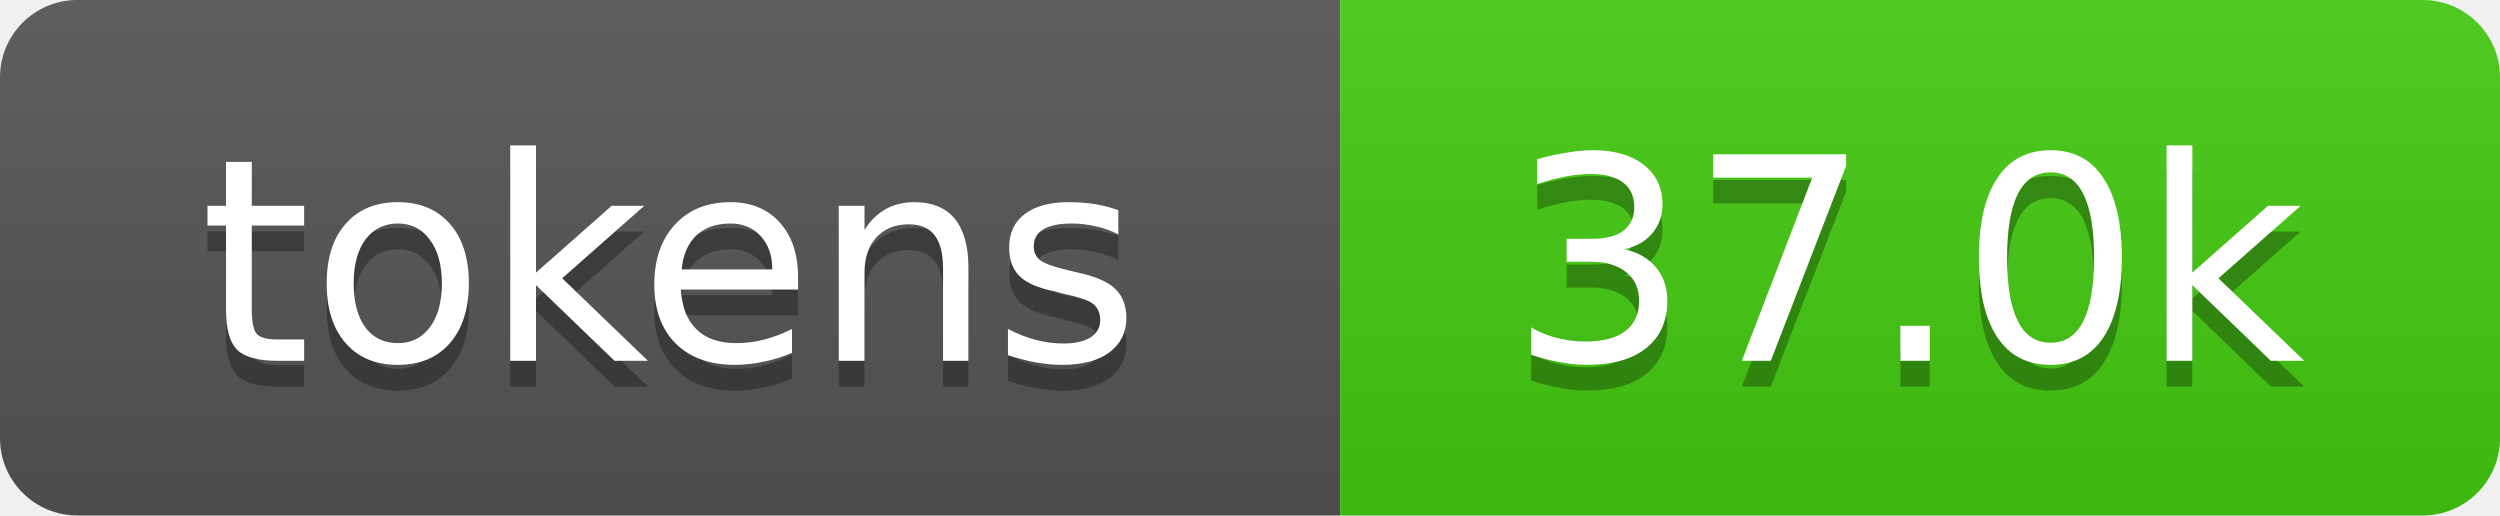
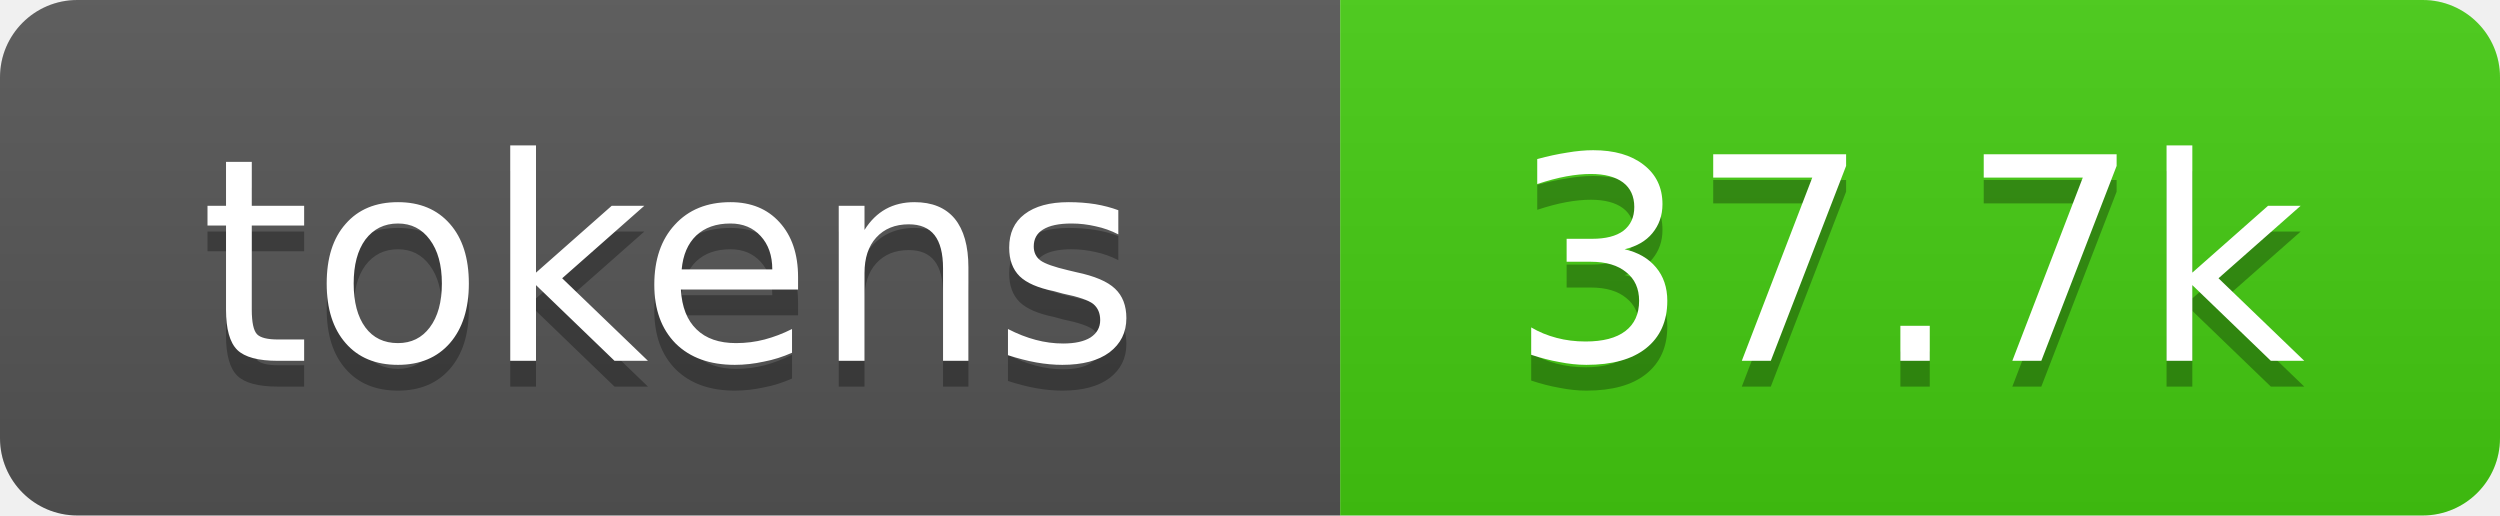
- <svg xmlns="http://www.w3.org/2000/svg" xmlns:xlink="http://www.w3.org/1999/xlink" width="97" height="20" role="img" aria-label="37.0k tokens, 18% of context window">
+ <svg xmlns="http://www.w3.org/2000/svg" xmlns:xlink="http://www.w3.org/1999/xlink" width="97" height="20" role="img" aria-label="37.7k tokens, 19% of context window">
  <linearGradient id="s" x2="0" y2="100%">
    <stop offset="0" stop-color="#bbb" stop-opacity=".1" />
    <stop offset="1" stop-opacity=".1" />
  </linearGradient>
  <clipPath id="r">
    <rect width="97" height="20" rx="3" fill="#fff" />
  </clipPath>
  <a xlink:href="https://github.com/qwibitai/nanoclaw/tree/main/repo-tokens">
    <g clip-path="url(#r)">
      <rect width="52" height="20" fill="#555" />
      <rect x="52" width="45" height="20" fill="#4c1" />
      <rect width="97" height="20" fill="url(#s)" />
      <g fill="#fff" text-anchor="middle" font-family="Verdana,Geneva,DejaVu Sans,sans-serif" font-size="11">
        <text aria-hidden="true" x="26" y="15" fill="#010101" fill-opacity=".3">tokens</text>
        <text x="26" y="14">tokens</text>
-         <text aria-hidden="true" x="74" y="15" fill="#010101" fill-opacity=".3">37.0k</text>
-         <text x="74" y="14">37.0k</text>
+         <text aria-hidden="true" x="74" y="15" fill="#010101" fill-opacity=".3">37.7k</text>
+         <text x="74" y="14">37.7k</text>
      </g>
    </g>
  </a>
</svg>
